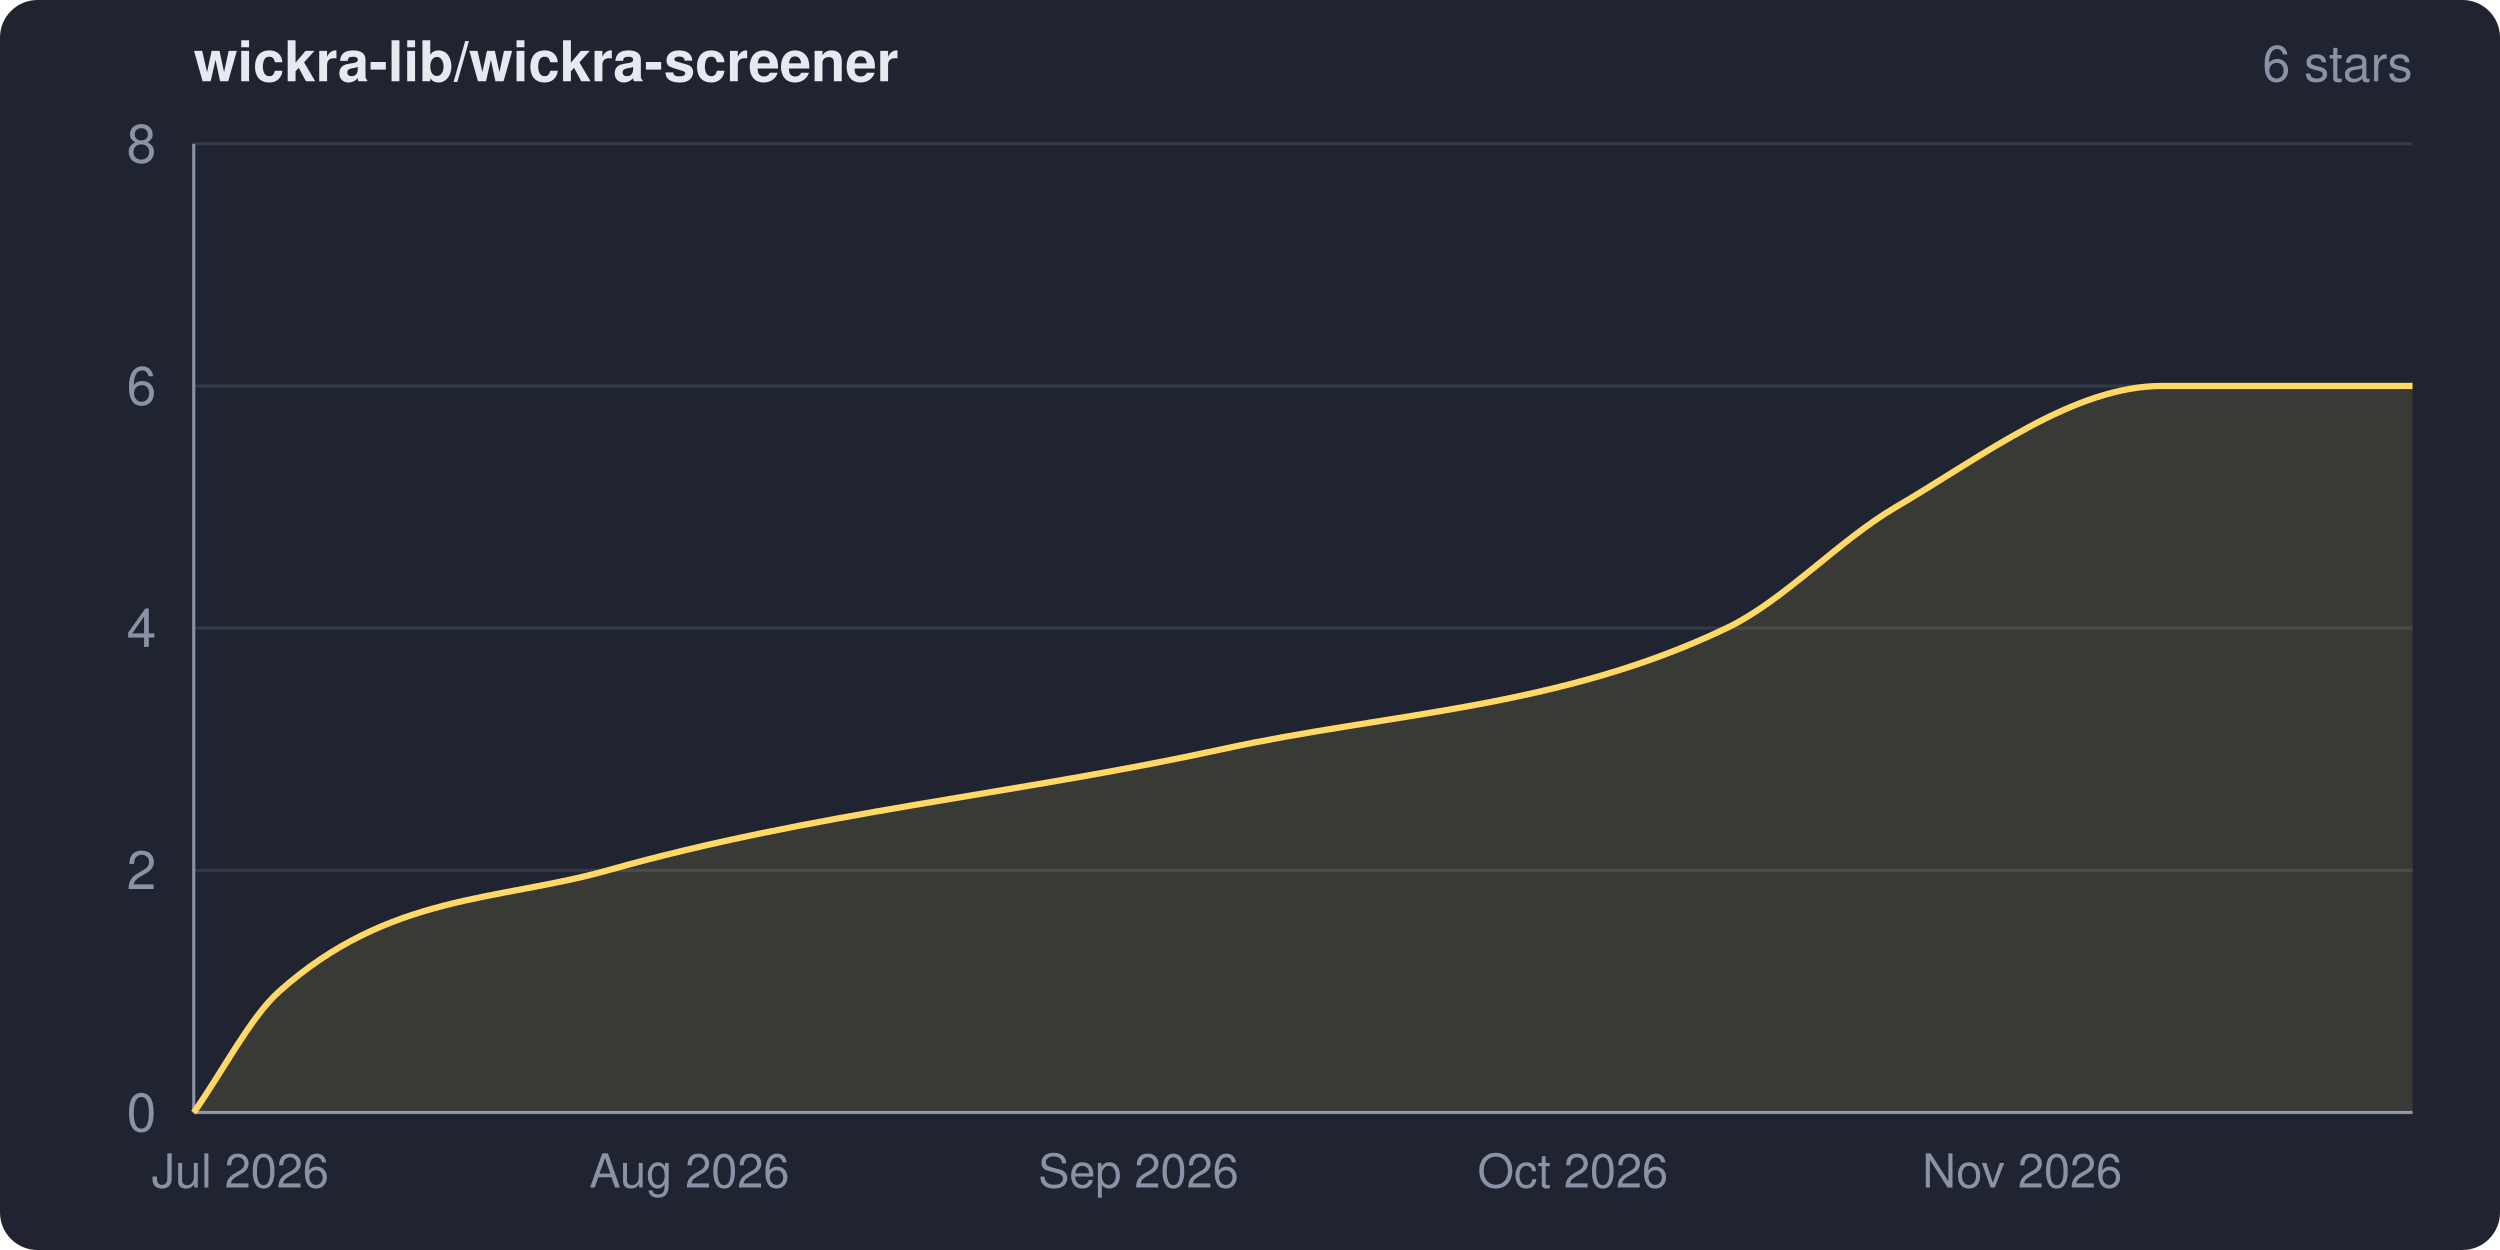
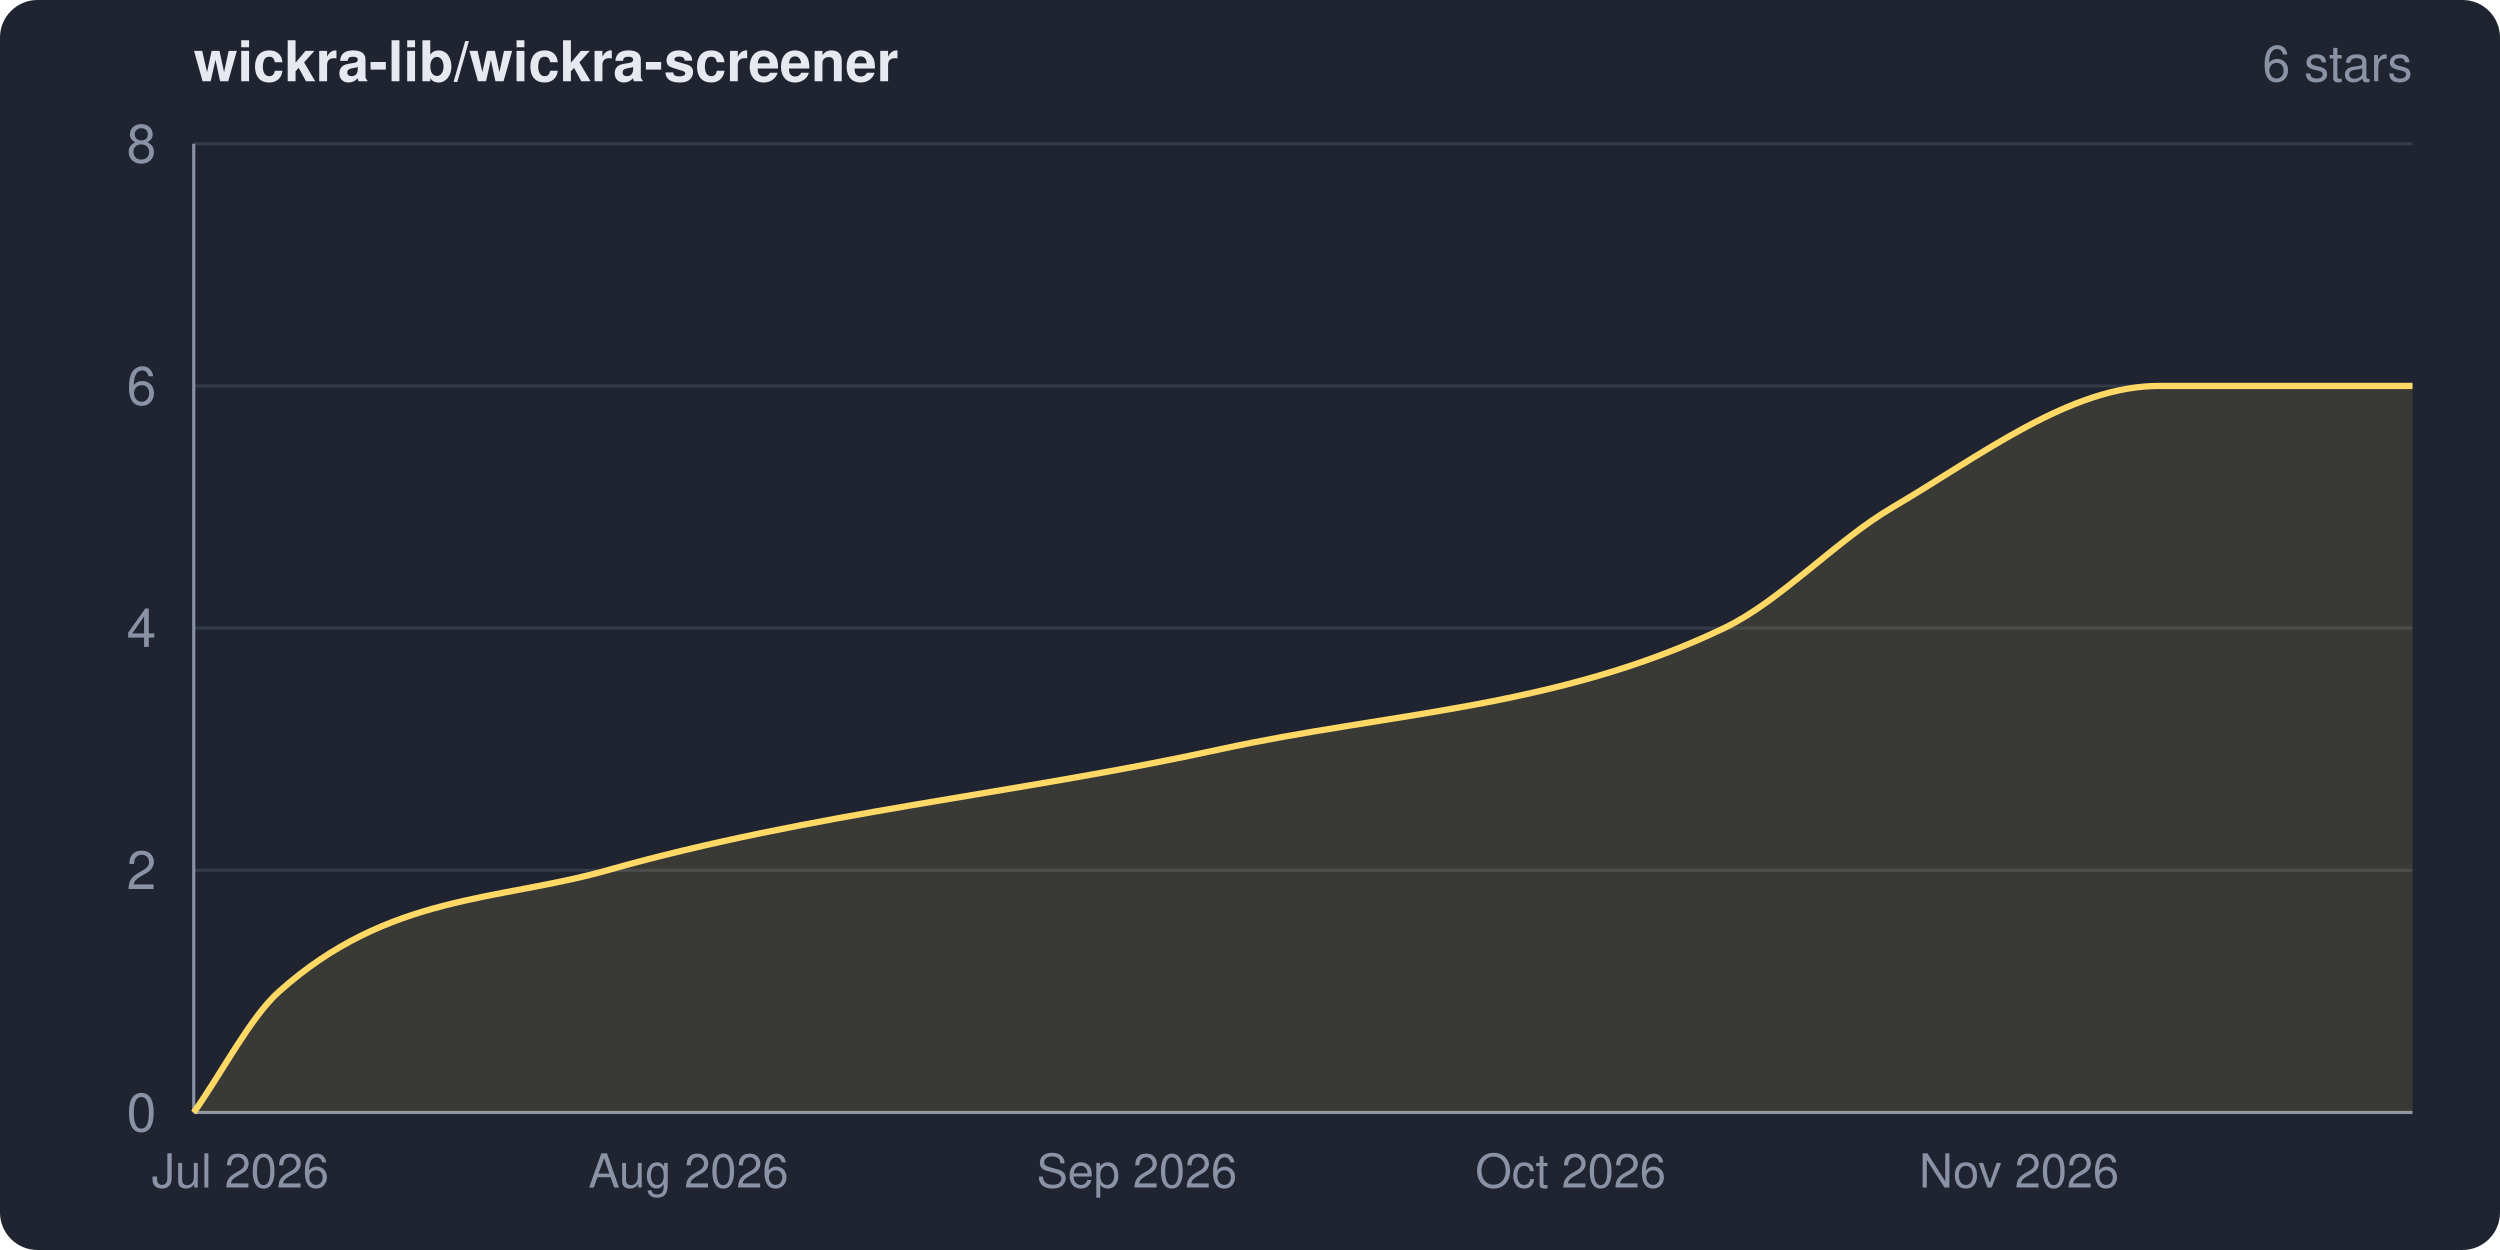
<svg xmlns="http://www.w3.org/2000/svg" width="800" height="400" viewBox="0 0 800 400" role="img" aria-label="wickra-lib/wickra-screener star history">
  <clipPath id="frame">
    <rect width="800" height="400" rx="12" ry="12" />
  </clipPath>
  <g clip-path="url(#frame)">
    <rect width="800" height="400" fill="#1f2430" />
    <text x="62" y="26" fill="#e6e9ef" font-family="system-ui,-apple-system,Segoe UI,Helvetica,Arial,sans-serif" font-size="18" font-weight="600">wickra-lib/wickra-screener</text>
    <text x="772" y="26" fill="#8a93a6" font-family="system-ui,-apple-system,Segoe UI,Helvetica,Arial,sans-serif" font-size="16" text-anchor="end">6 stars</text>
    <g font-family="system-ui,-apple-system,Segoe UI,Helvetica,Arial,sans-serif">
      <line x1="62" y1="356.0" x2="772" y2="356.0" stroke="#333a48" stroke-width="1" />
      <line x1="62" y1="278.5" x2="772" y2="278.5" stroke="#333a48" stroke-width="1" />
      <line x1="62" y1="201.0" x2="772" y2="201.0" stroke="#333a48" stroke-width="1" />
      <line x1="62" y1="123.5" x2="772" y2="123.5" stroke="#333a48" stroke-width="1" />
      <line x1="62" y1="46.0" x2="772" y2="46.0" stroke="#333a48" stroke-width="1" />
      <line x1="62" y1="46" x2="62" y2="356" stroke="#8a93a6" stroke-width="1" />
      <line x1="62" y1="356" x2="772" y2="356" stroke="#8a93a6" stroke-width="1" />
-       <path d="M 62.0 356.0 C 71.1 343.1, 80.2 325.4, 89.3 317.3 C 124.4 285.9, 159.4 288.4, 194.5 278.5 C 259.9 260.0, 325.4 254.1, 390.8 239.8 C 444.7 228.0, 498.6 226.8, 552.5 201.0 C 570.6 192.4, 588.6 172.8, 606.6 162.3 C 635.1 145.6, 663.5 123.5, 692.0 123.5 C 718.6 123.5, 745.3 123.5, 772.0 123.5 L 772.0 356.0 L 62.0 356.0 Z" fill="#ffd866" fill-opacity="0.12" />
-       <path d="M 62.0 356.0 C 71.1 343.1, 80.2 325.4, 89.3 317.3 C 124.4 285.9, 159.4 288.4, 194.5 278.5 C 259.9 260.0, 325.4 254.1, 390.8 239.8 C 444.7 228.0, 498.6 226.8, 552.5 201.0 C 570.6 192.4, 588.6 172.8, 606.6 162.3 C 635.1 145.6, 663.5 123.5, 692.0 123.5 C 718.6 123.5, 745.3 123.5, 772.0 123.5" fill="none" stroke="#ffd866" stroke-width="2" stroke-linejoin="round" />
+       <path d="M 62.0 356.0 C 71.1 343.1, 80.2 325.4, 89.3 317.3 C 124.3 286.0, 159.3 288.4, 194.3 278.5 C 259.6 260.0, 325.0 254.1, 390.3 239.8 C 444.1 228.0, 497.9 226.8, 551.7 201.0 C 569.7 192.4, 587.7 172.8, 605.7 162.3 C 634.1 145.6, 662.5 123.5, 690.9 123.5 C 718.0 123.5, 745.0 123.5, 772.0 123.5 L 772.0 356.0 L 62.0 356.0 Z" fill="#ffd866" fill-opacity="0.12" />
+       <path d="M 62.0 356.0 C 71.1 343.1, 80.2 325.4, 89.3 317.3 C 124.3 286.0, 159.3 288.4, 194.3 278.5 C 259.6 260.0, 325.0 254.1, 390.3 239.8 C 444.1 228.0, 497.9 226.8, 551.7 201.0 C 569.7 192.4, 587.7 172.8, 605.7 162.3 C 634.1 145.6, 662.5 123.5, 690.9 123.5 C 718.0 123.5, 745.0 123.5, 772.0 123.5" fill="none" stroke="#ffd866" stroke-width="2" stroke-linejoin="round" />
      <text x="50" y="362.0" fill="#8a93a6" font-size="17" text-anchor="end">0</text>
      <text x="50" y="284.5" fill="#8a93a6" font-size="17" text-anchor="end">2</text>
      <text x="50" y="207.0" fill="#8a93a6" font-size="17" text-anchor="end">4</text>
      <text x="50" y="129.5" fill="#8a93a6" font-size="17" text-anchor="end">6</text>
      <text x="50" y="52.0" fill="#8a93a6" font-size="17" text-anchor="end">8</text>
      <text x="76.9" y="380" fill="#8a93a6" font-size="15" text-anchor="middle">Jul 2026</text>
-       <text x="220.6" y="380" fill="#8a93a6" font-size="15" text-anchor="middle">Aug 2026</text>
-       <text x="364.3" y="380" fill="#8a93a6" font-size="15" text-anchor="middle">Sep 2026</text>
-       <text x="503.3" y="380" fill="#8a93a6" font-size="15" text-anchor="middle">Oct 2026</text>
-       <text x="647.1" y="380" fill="#8a93a6" font-size="15" text-anchor="middle">Nov 2026</text>
+       <text x="220.3" y="380" fill="#8a93a6" font-size="15" text-anchor="middle">Aug 2026</text>
+       <text x="363.8" y="380" fill="#8a93a6" font-size="15" text-anchor="middle">Sep 2026</text>
+       <text x="502.6" y="380" fill="#8a93a6" font-size="15" text-anchor="middle">Oct 2026</text>
+       <text x="646.1" y="380" fill="#8a93a6" font-size="15" text-anchor="middle">Nov 2026</text>
    </g>
  </g>
</svg>
